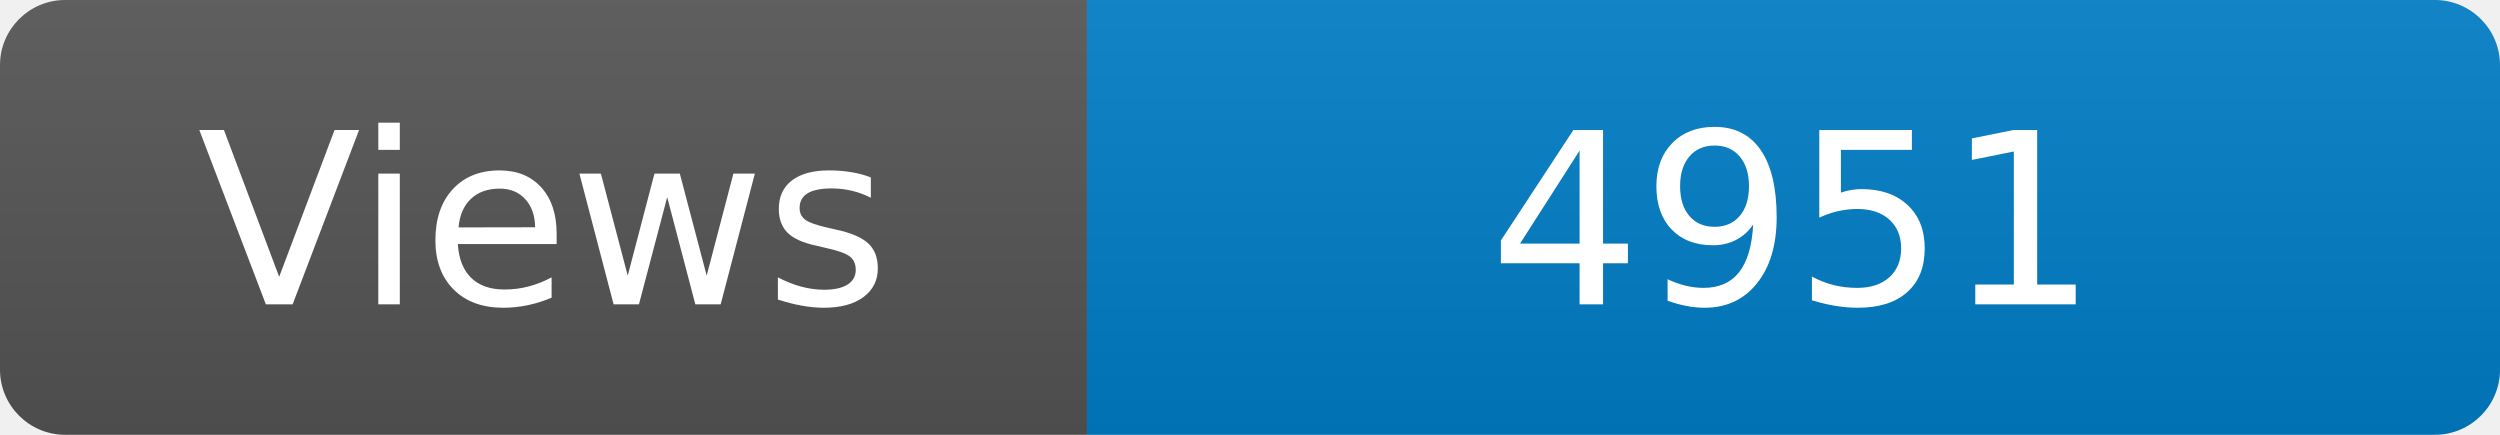
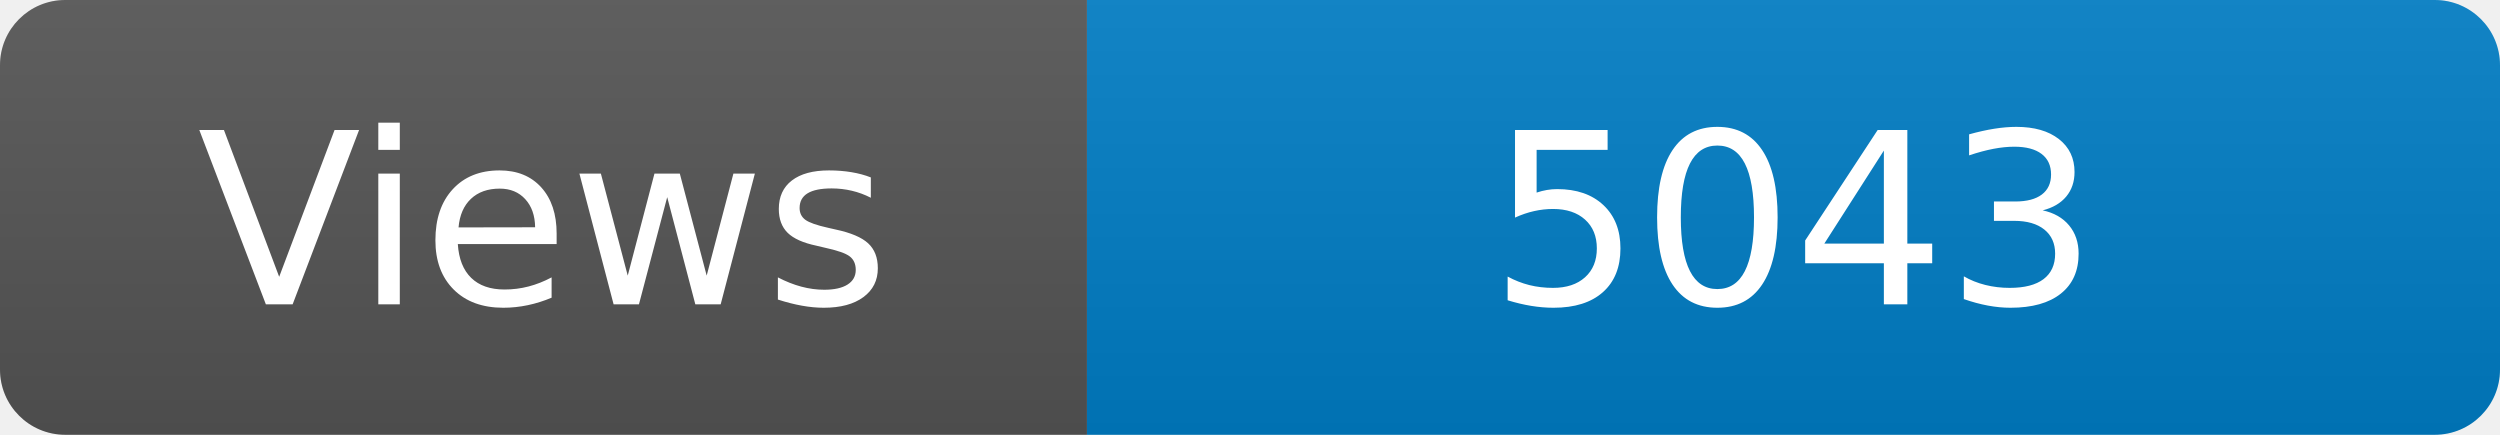
<svg xmlns="http://www.w3.org/2000/svg" width="115" height="20" role="img" aria-label="Maintained?: yes">
  <linearGradient id="s" x2="0" y2="100%">
    <stop offset="0" stop-color="#bbb" stop-opacity=".1" />
    <stop offset="1" stop-opacity=".1" />
  </linearGradient>
  <clipPath id="r">
    <rect width="115" height="20" rx="3" fill="#fff" />
  </clipPath>
  <g clip-path="url(#r)">
    <rect width="50" height="20" fill="#555" />
    <rect x="50" width="160" height="20" fill="#007ec6" />
    <rect width="115" height="20" fill="url(#s)" />
  </g>
  <g fill="#fff" text-anchor="middle" font-family="Verdana,Geneva,DejaVu Sans,sans-serif" font-size="110">
    <text x="250" y="140" transform="scale(.1)" fill="#fff">Views</text>
-     <text x="825" y="140" transform="scale(.1)" fill="#fff">4951</text>
+     <text x="825" y="140" transform="scale(.1)" fill="#fff">5043</text>
  </g>
</svg>
